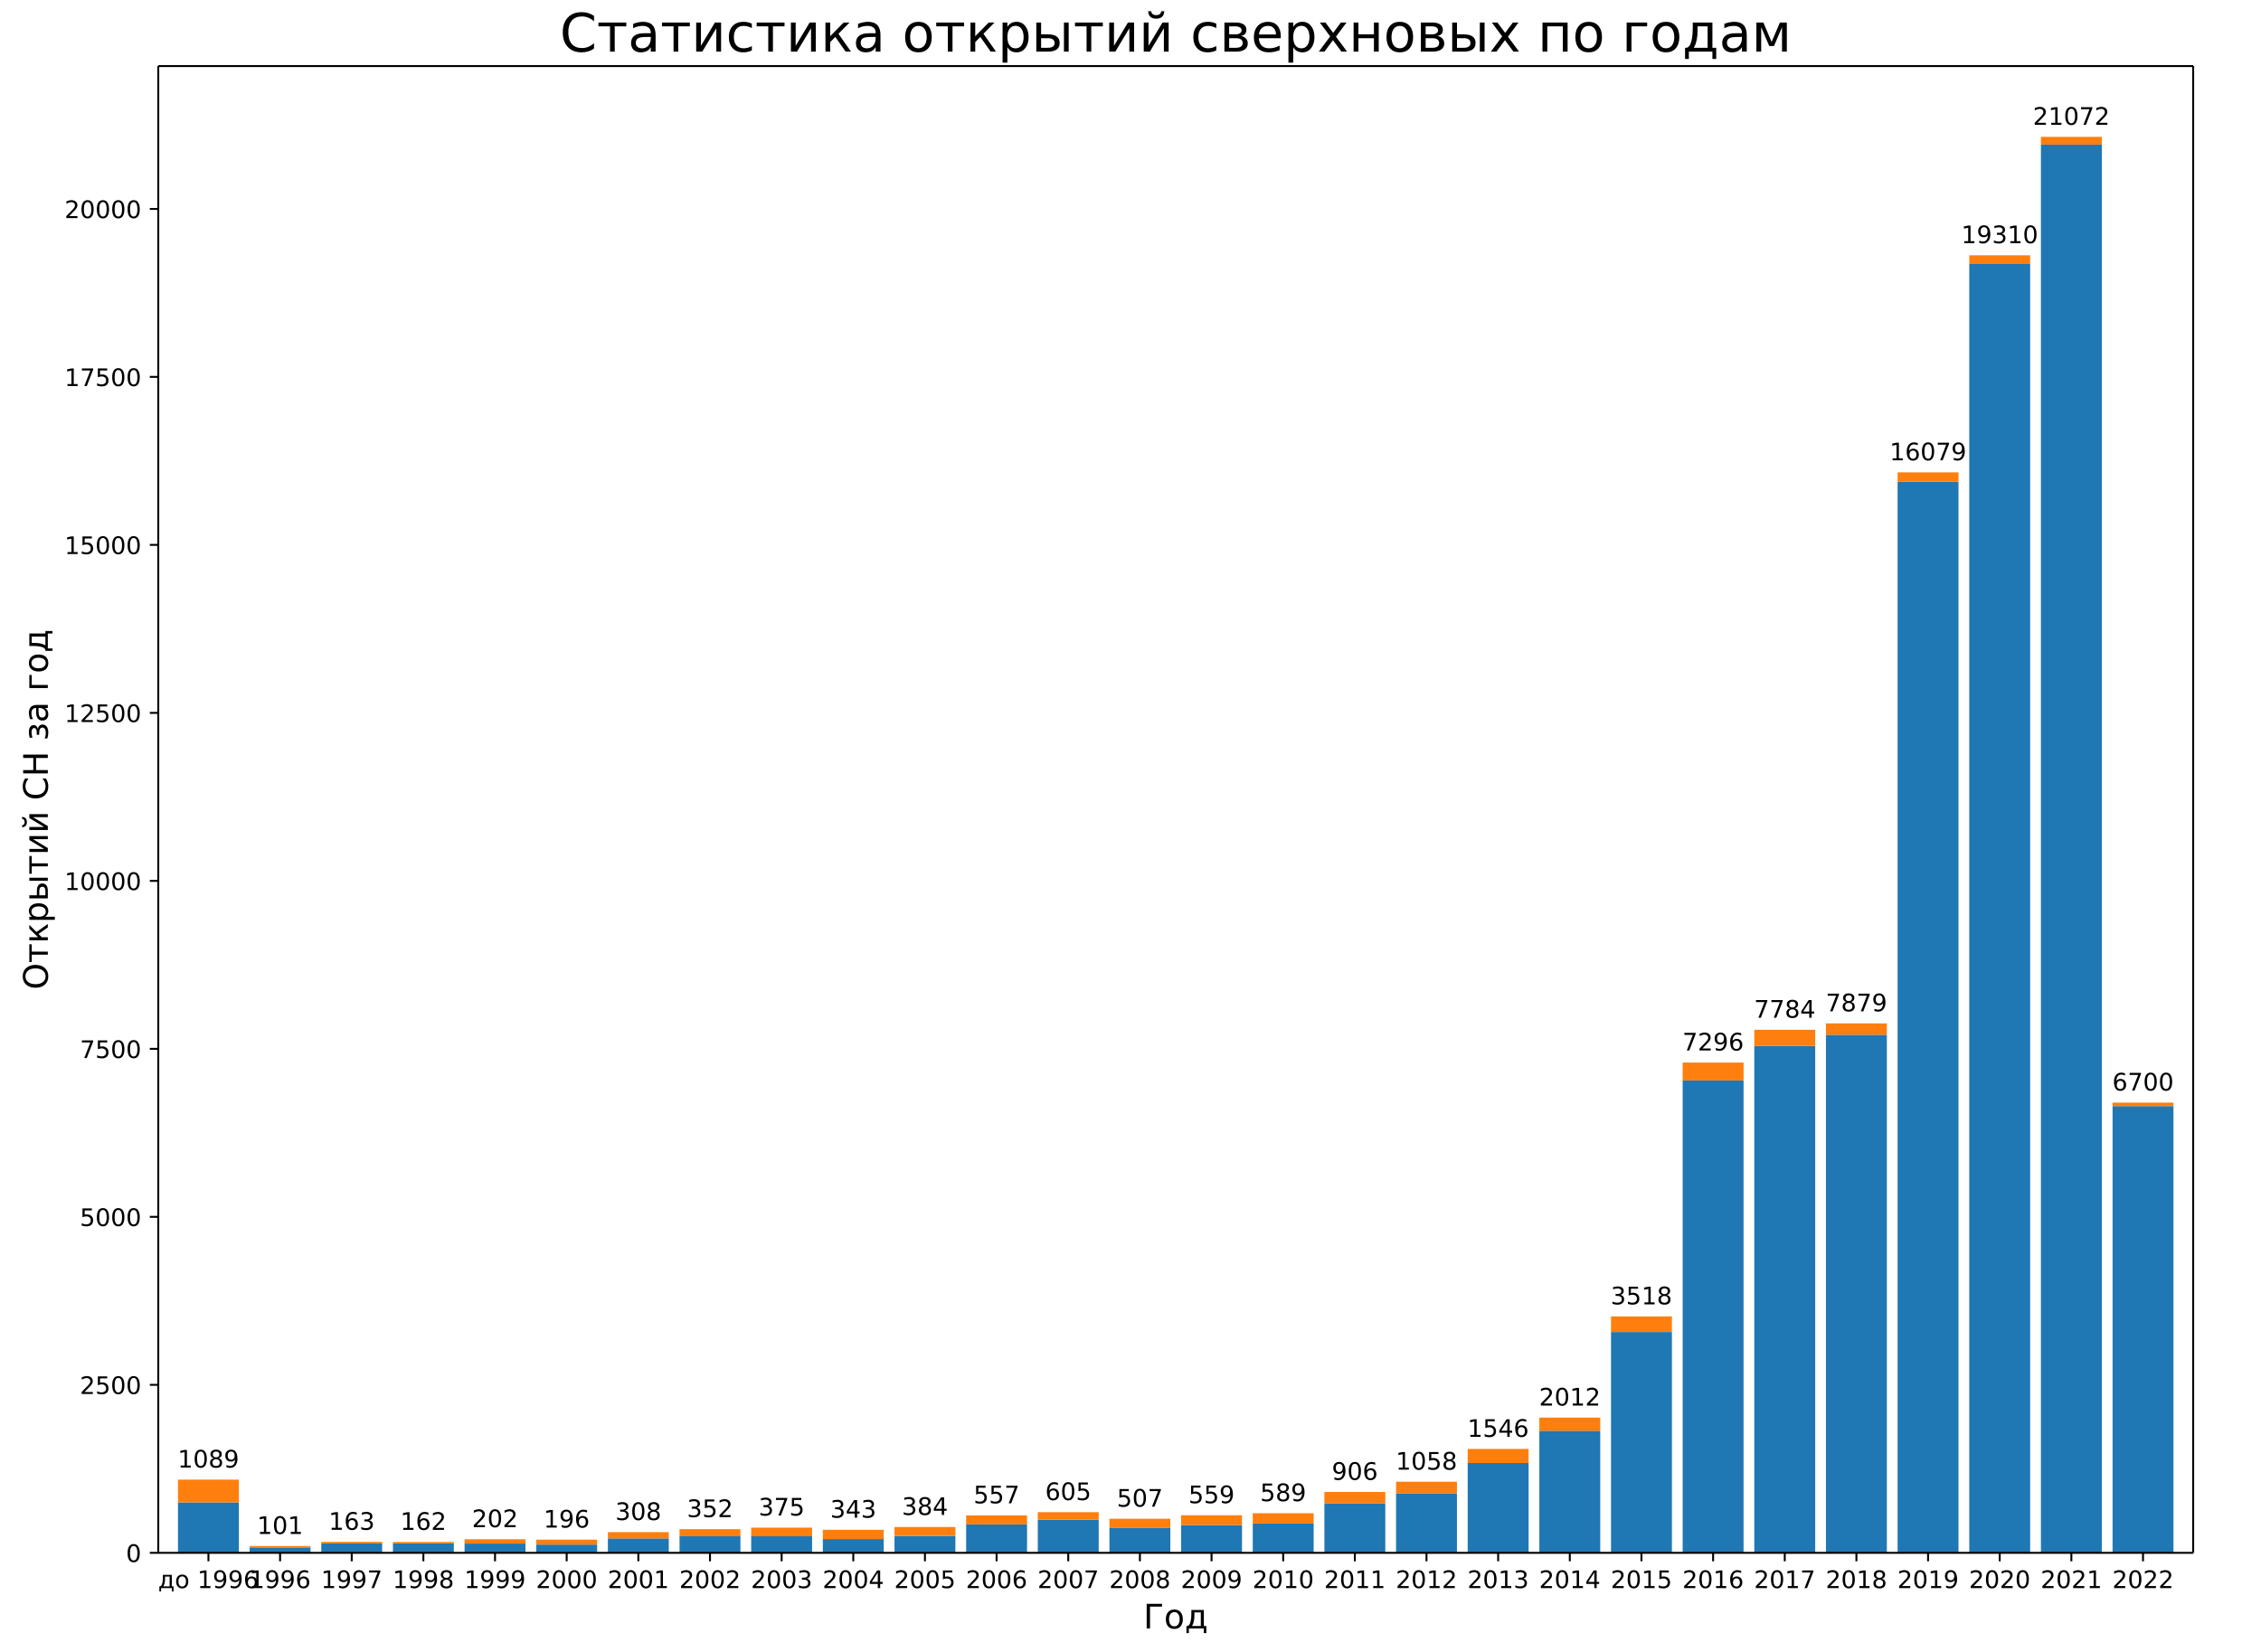
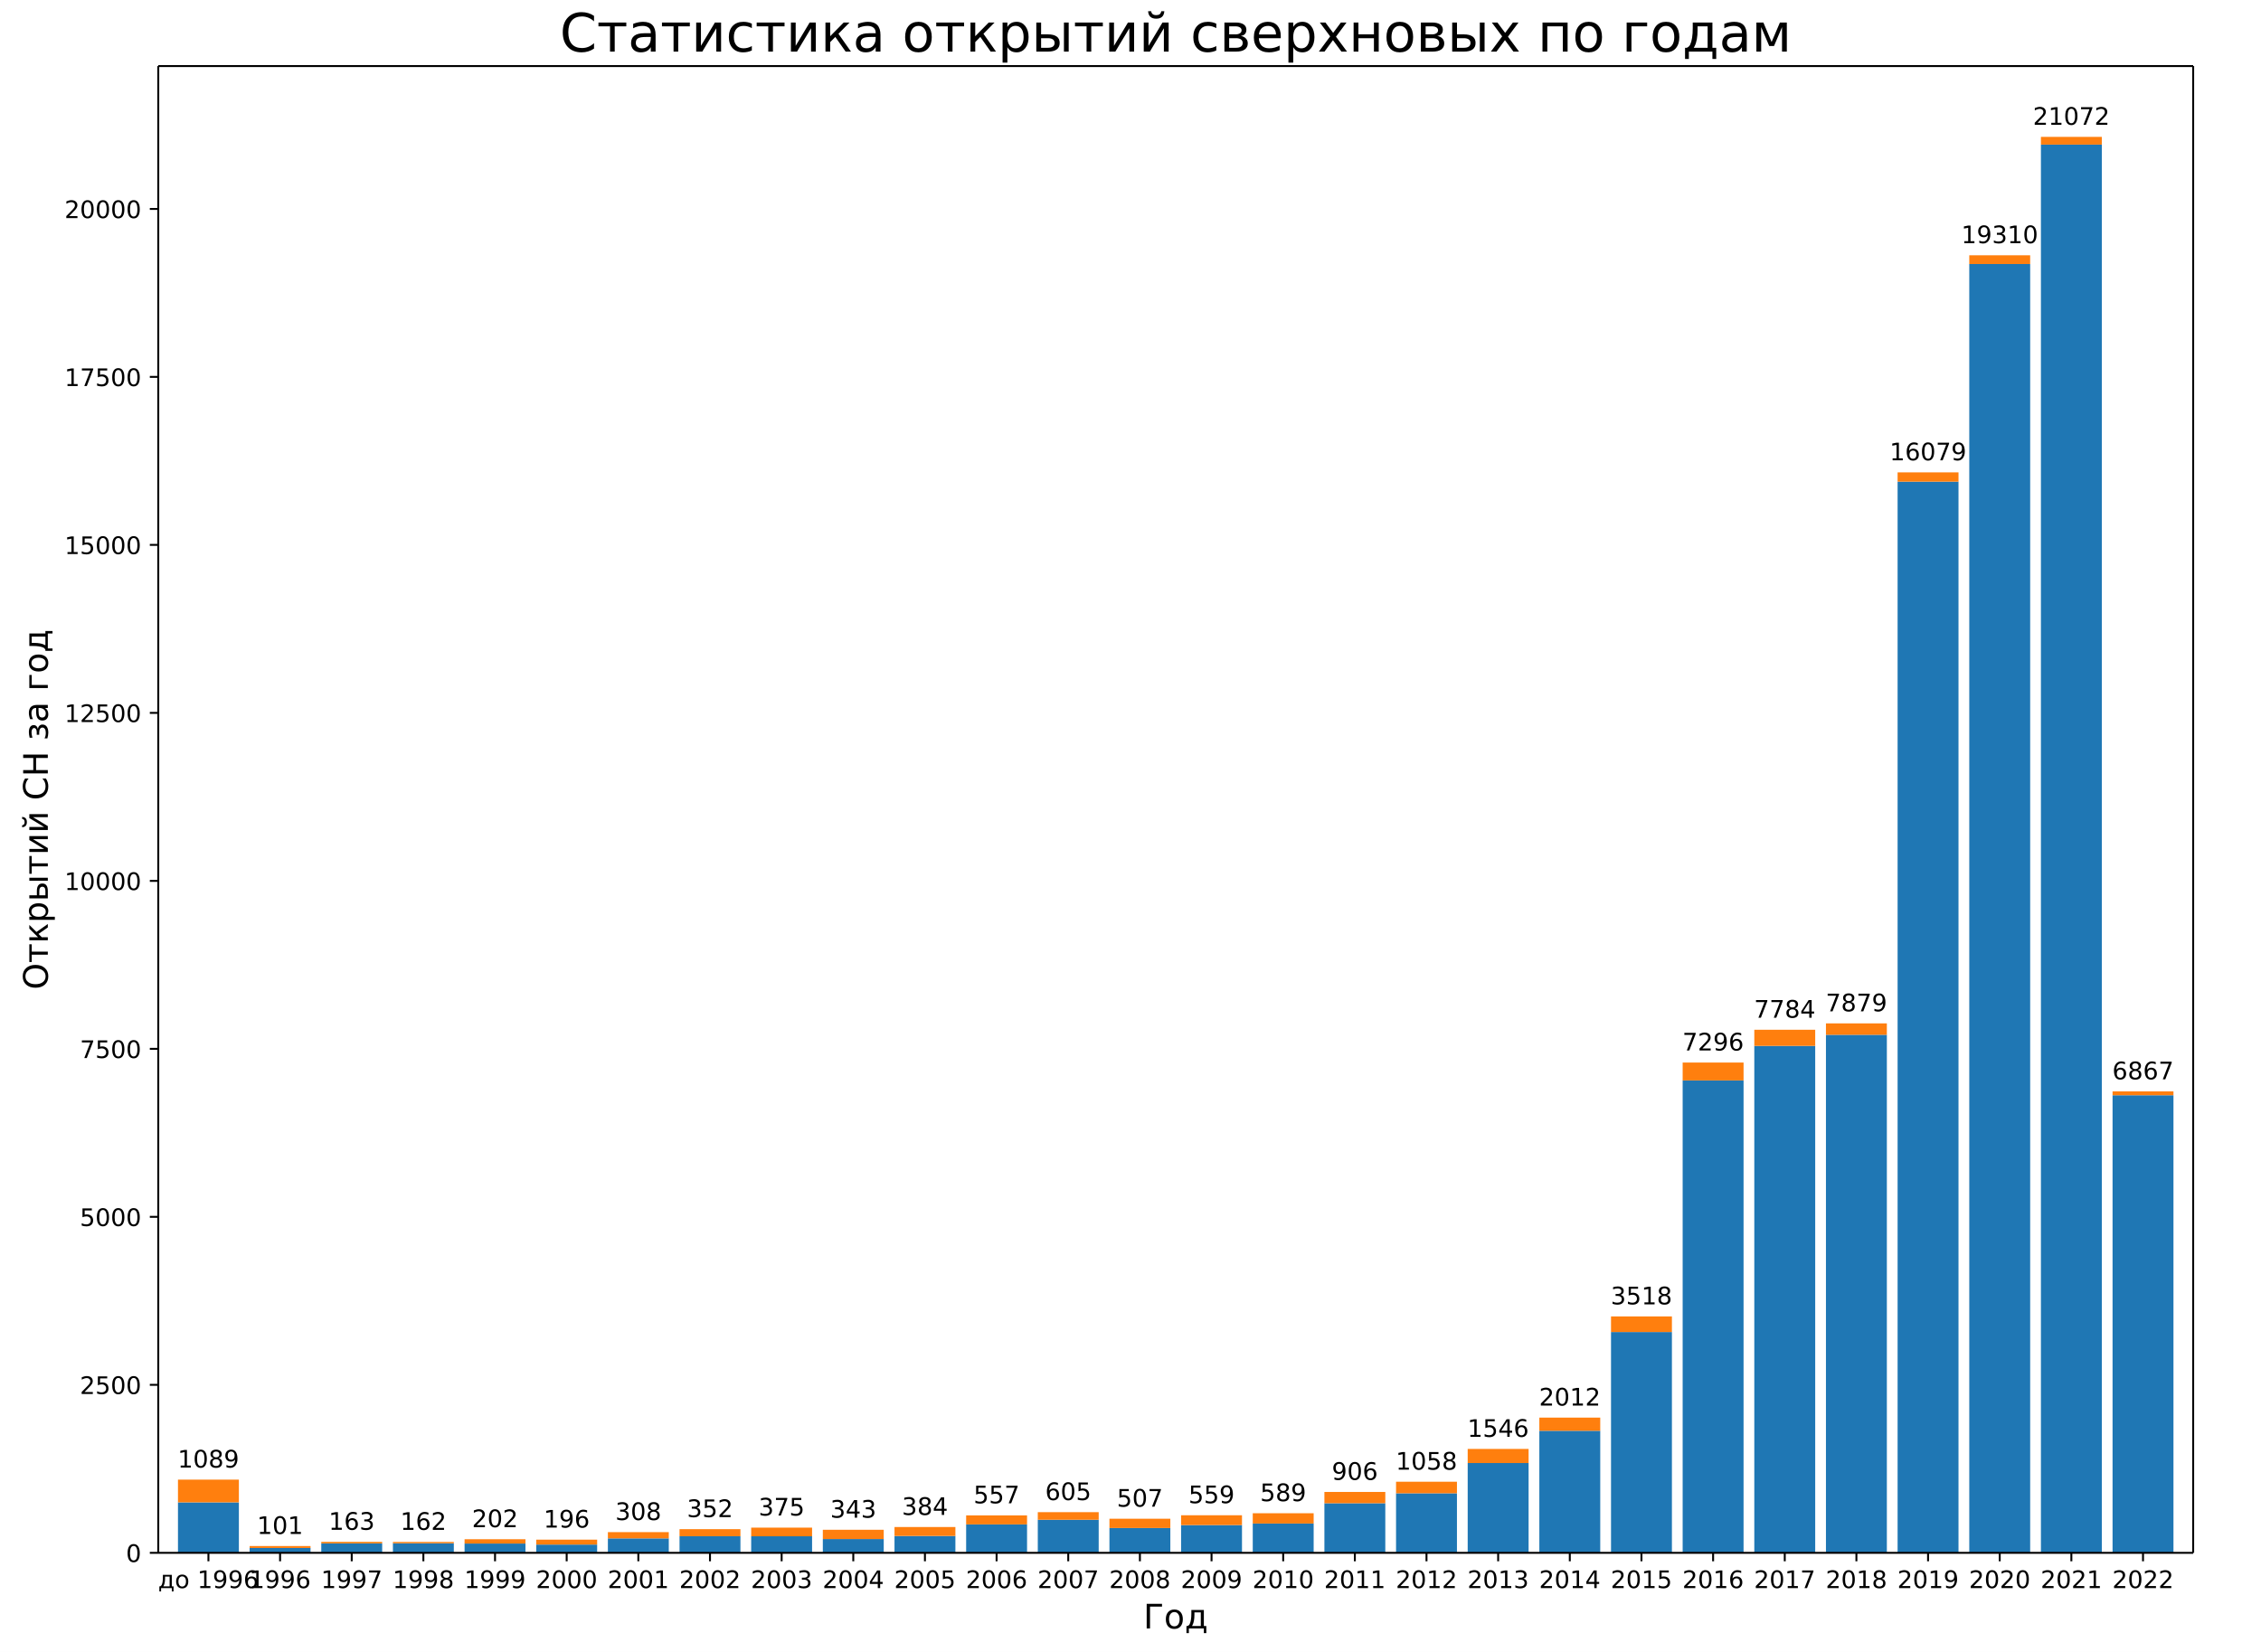
<svg xmlns="http://www.w3.org/2000/svg" xmlns:xlink="http://www.w3.org/1999/xlink" width="936pt" height="684pt" version="1.1" viewBox="0 0 936 684">
  <defs>
    <style type="text/css">*{stroke-linecap:butt;stroke-linejoin:round;}</style>
  </defs>
  <path d="m0 684h936v-684h-936z" fill="#fff" />
  <path d="m65.52 642.96h842.4v-615.6h-842.4z" fill="#fff" />
  <path d="m73.677 642.96h25.213v-20.895h-25.213z" clip-path="url(#a)" fill="#1f77b4" />
  <path d="m103.34 642.96h25.213v-2.003h-25.213z" clip-path="url(#a)" fill="#1f77b4" />
  <path d="m133 642.96h25.213v-3.895h-25.213z" clip-path="url(#a)" fill="#1f77b4" />
  <path d="m162.66 642.96h25.213v-3.951h-25.213z" clip-path="url(#a)" fill="#1f77b4" />
  <path d="m192.32 642.96h25.213v-3.84h-25.213z" clip-path="url(#a)" fill="#1f77b4" />
  <path d="m221.99 642.96h25.213v-3.422h-25.213z" clip-path="url(#a)" fill="#1f77b4" />
  <path d="m251.65 642.96h25.213v-5.982h-25.213z" clip-path="url(#a)" fill="#1f77b4" />
  <path d="m281.31 642.96h25.213v-6.872h-25.213z" clip-path="url(#a)" fill="#1f77b4" />
  <path d="m310.97 642.96h25.213v-6.845h-25.213z" clip-path="url(#a)" fill="#1f77b4" />
  <path d="m340.63 642.96h25.213v-5.704h-25.213z" clip-path="url(#a)" fill="#1f77b4" />
  <path d="m370.3 642.96h25.213v-6.984h-25.213z" clip-path="url(#a)" fill="#1f77b4" />
  <path d="m399.96 642.96h25.213v-11.769h-25.213z" clip-path="url(#a)" fill="#1f77b4" />
  <path d="m429.62 642.96h25.213v-13.689h-25.213z" clip-path="url(#a)" fill="#1f77b4" />
  <path d="m459.28 642.96h25.213v-10.267h-25.213z" clip-path="url(#a)" fill="#1f77b4" />
  <path d="m488.94 642.96h25.213v-11.491h-25.213z" clip-path="url(#a)" fill="#1f77b4" />
  <path d="m518.61 642.96h25.213v-12.131h-25.213z" clip-path="url(#a)" fill="#1f77b4" />
  <path d="m548.27 642.96h25.213v-20.533h-25.213z" clip-path="url(#a)" fill="#1f77b4" />
  <path d="m577.93 642.96h25.213v-24.651h-25.213z" clip-path="url(#a)" fill="#1f77b4" />
  <path d="m607.59 642.96h25.213v-37.171h-25.213z" clip-path="url(#a)" fill="#1f77b4" />
  <path d="m637.25 642.96h25.213v-50.527h-25.213z" clip-path="url(#a)" fill="#1f77b4" />
  <path d="m666.92 642.96h25.213v-91.426h-25.213z" clip-path="url(#a)" fill="#1f77b4" />
  <path d="m696.58 642.96h25.213v-195.6h-25.213z" clip-path="url(#a)" fill="#1f77b4" />
  <path d="m726.24 642.96h25.213v-209.9h-25.213z" clip-path="url(#a)" fill="#1f77b4" />
  <path d="m755.9 642.96h25.213v-214.49h-25.213z" clip-path="url(#a)" fill="#1f77b4" />
  <path d="m785.56 642.96h25.213v-443.53h-25.213z" clip-path="url(#a)" fill="#1f77b4" />
  <path d="m815.23 642.96h25.213v-533.64h-25.213z" clip-path="url(#a)" fill="#1f77b4" />
  <path d="m844.89 642.96h25.213v-583.09h-25.213z" clip-path="url(#a)" fill="#1f77b4" />
-   <path d="m874.55 642.96h25.213v-184.97h-25.213z" clip-path="url(#a)" fill="#1f77b4" />
+   <path d="m874.55 642.96h25.213v-189.47h-25.213z" clip-path="url(#a)" fill="#1f77b4" />
  <path d="m73.677 622.06h25.213v-9.404h-25.213z" clip-path="url(#a)" fill="#ff7f0e" />
  <path d="m103.34 640.96h25.213v-0.807h-25.213z" clip-path="url(#a)" fill="#ff7f0e" />
  <path d="m133 639.06h25.213v-0.64h-25.213z" clip-path="url(#a)" fill="#ff7f0e" />
  <path d="m162.66 639.01h25.213v-0.556h-25.213z" clip-path="url(#a)" fill="#ff7f0e" />
  <path d="m192.32 639.12h25.213v-1.781h-25.213z" clip-path="url(#a)" fill="#ff7f0e" />
  <path d="m221.99 639.54h25.213v-2.031h-25.213z" clip-path="url(#a)" fill="#ff7f0e" />
  <path d="m251.65 636.98h25.213v-2.587h-25.213z" clip-path="url(#a)" fill="#ff7f0e" />
  <path d="m281.31 636.09h25.213v-2.921h-25.213z" clip-path="url(#a)" fill="#ff7f0e" />
  <path d="m310.97 636.12h25.213v-3.589h-25.213z" clip-path="url(#a)" fill="#ff7f0e" />
  <path d="m340.63 637.26h25.213v-3.84h-25.213z" clip-path="url(#a)" fill="#ff7f0e" />
  <path d="m370.3 635.98h25.213v-3.7h-25.213z" clip-path="url(#a)" fill="#ff7f0e" />
  <path d="m399.96 631.19h25.213v-3.728h-25.213z" clip-path="url(#a)" fill="#ff7f0e" />
  <path d="m429.62 629.27h25.213v-3.144h-25.213z" clip-path="url(#a)" fill="#ff7f0e" />
  <path d="m459.28 632.69h25.213v-3.84h-25.213z" clip-path="url(#a)" fill="#ff7f0e" />
  <path d="m488.94 631.47h25.213v-4.062h-25.213z" clip-path="url(#a)" fill="#ff7f0e" />
  <path d="m518.61 630.83h25.213v-4.257h-25.213z" clip-path="url(#a)" fill="#ff7f0e" />
  <path d="m548.27 622.43h25.213v-4.674h-25.213z" clip-path="url(#a)" fill="#ff7f0e" />
  <path d="m577.93 618.31h25.213v-4.786h-25.213z" clip-path="url(#a)" fill="#ff7f0e" />
  <path d="m607.59 605.79h25.213v-5.843h-25.213z" clip-path="url(#a)" fill="#ff7f0e" />
  <path d="m637.25 592.43h25.213v-5.453h-25.213z" clip-path="url(#a)" fill="#ff7f0e" />
  <path d="m666.92 551.53h25.213v-6.455h-25.213z" clip-path="url(#a)" fill="#ff7f0e" />
  <path d="m696.58 447.36h25.213v-7.401h-25.213z" clip-path="url(#a)" fill="#ff7f0e" />
  <path d="m726.24 433.06h25.213v-6.678h-25.213z" clip-path="url(#a)" fill="#ff7f0e" />
  <path d="m755.9 428.47h25.213v-4.73h-25.213z" clip-path="url(#a)" fill="#ff7f0e" />
  <path d="m785.56 199.43h25.213v-3.84h-25.213z" clip-path="url(#a)" fill="#ff7f0e" />
  <path d="m815.23 109.32h25.213v-3.617h-25.213z" clip-path="url(#a)" fill="#ff7f0e" />
  <path d="m844.89 59.874h25.213v-3.2h-25.213z" clip-path="url(#a)" fill="#ff7f0e" />
-   <path d="m874.55 457.99h25.213v-1.447h-25.213z" clip-path="url(#a)" fill="#ff7f0e" />
+   <path d="m874.55 453.49h25.213v-1.586h-25.213z" clip-path="url(#a)" fill="#ff7f0e" />
  <defs>
    <path id="b" d="m0 0v3.5" stroke="#000" stroke-width=".8" />
  </defs>
  <use x="86.283" y="642.96" stroke="#000000" stroke-width=".8" xlink:href="#b" />
  <text transform="rotate(-0 86.283 657.56)" x="86.283" y="657.558" font-family="DejaVu Sans" font-size="10px" text-anchor="middle">до 1996</text>
  <use x="115.945" y="642.96" stroke="#000000" stroke-width=".8" xlink:href="#b" />
  <text transform="rotate(-0 115.95 657.56)" x="115.945" y="657.558" font-family="DejaVu Sans" font-size="10px" text-anchor="middle">1996</text>
  <use x="145.607" y="642.96" stroke="#000000" stroke-width=".8" xlink:href="#b" />
  <text transform="rotate(-0 145.61 657.56)" x="145.607" y="657.558" font-family="DejaVu Sans" font-size="10px" text-anchor="middle">1997</text>
  <use x="175.269" y="642.96" stroke="#000000" stroke-width=".8" xlink:href="#b" />
  <text transform="rotate(-0 175.27 657.56)" x="175.269" y="657.558" font-family="DejaVu Sans" font-size="10px" text-anchor="middle">1998</text>
  <use x="204.931" y="642.96" stroke="#000000" stroke-width=".8" xlink:href="#b" />
  <text transform="rotate(-0 204.93 657.56)" x="204.931" y="657.558" font-family="DejaVu Sans" font-size="10px" text-anchor="middle">1999</text>
  <use x="234.593" y="642.96" stroke="#000000" stroke-width=".8" xlink:href="#b" />
  <text transform="rotate(-0 234.59 657.56)" x="234.593" y="657.558" font-family="DejaVu Sans" font-size="10px" text-anchor="middle">2000</text>
  <use x="264.255" y="642.96" stroke="#000000" stroke-width=".8" xlink:href="#b" />
  <text transform="rotate(-0 264.26 657.56)" x="264.255" y="657.558" font-family="DejaVu Sans" font-size="10px" text-anchor="middle">2001</text>
  <use x="293.917" y="642.96" stroke="#000000" stroke-width=".8" xlink:href="#b" />
  <text transform="rotate(-0 293.92 657.56)" x="293.917" y="657.558" font-family="DejaVu Sans" font-size="10px" text-anchor="middle">2002</text>
  <use x="323.579" y="642.96" stroke="#000000" stroke-width=".8" xlink:href="#b" />
  <text transform="rotate(-0 323.58 657.56)" x="323.579" y="657.558" font-family="DejaVu Sans" font-size="10px" text-anchor="middle">2003</text>
  <use x="353.241" y="642.96" stroke="#000000" stroke-width=".8" xlink:href="#b" />
  <text transform="rotate(-0 353.24 657.56)" x="353.241" y="657.558" font-family="DejaVu Sans" font-size="10px" text-anchor="middle">2004</text>
  <use x="382.903" y="642.96" stroke="#000000" stroke-width=".8" xlink:href="#b" />
  <text transform="rotate(-0 382.9 657.56)" x="382.903" y="657.558" font-family="DejaVu Sans" font-size="10px" text-anchor="middle">2005</text>
  <use x="412.565" y="642.96" stroke="#000000" stroke-width=".8" xlink:href="#b" />
  <text transform="rotate(-0 412.57 657.56)" x="412.565" y="657.558" font-family="DejaVu Sans" font-size="10px" text-anchor="middle">2006</text>
  <use x="442.227" y="642.96" stroke="#000000" stroke-width=".8" xlink:href="#b" />
  <text transform="rotate(-0 442.23 657.56)" x="442.227" y="657.558" font-family="DejaVu Sans" font-size="10px" text-anchor="middle">2007</text>
  <use x="471.889" y="642.96" stroke="#000000" stroke-width=".8" xlink:href="#b" />
  <text transform="rotate(-0 471.89 657.56)" x="471.889" y="657.558" font-family="DejaVu Sans" font-size="10px" text-anchor="middle">2008</text>
  <use x="501.551" y="642.96" stroke="#000000" stroke-width=".8" xlink:href="#b" />
  <text transform="rotate(-0 501.55 657.56)" x="501.551" y="657.558" font-family="DejaVu Sans" font-size="10px" text-anchor="middle">2009</text>
  <use x="531.213" y="642.96" stroke="#000000" stroke-width=".8" xlink:href="#b" />
  <text transform="rotate(-0 531.21 657.56)" x="531.213" y="657.558" font-family="DejaVu Sans" font-size="10px" text-anchor="middle">2010</text>
  <use x="560.875" y="642.96" stroke="#000000" stroke-width=".8" xlink:href="#b" />
  <text transform="rotate(-0 560.87 657.56)" x="560.875" y="657.558" font-family="DejaVu Sans" font-size="10px" text-anchor="middle">2011</text>
  <use x="590.537" y="642.96" stroke="#000000" stroke-width=".8" xlink:href="#b" />
  <text transform="rotate(-0 590.54 657.56)" x="590.537" y="657.558" font-family="DejaVu Sans" font-size="10px" text-anchor="middle">2012</text>
  <use x="620.199" y="642.96" stroke="#000000" stroke-width=".8" xlink:href="#b" />
  <text transform="rotate(-0 620.2 657.56)" x="620.199" y="657.558" font-family="DejaVu Sans" font-size="10px" text-anchor="middle">2013</text>
  <use x="649.861" y="642.96" stroke="#000000" stroke-width=".8" xlink:href="#b" />
  <text transform="rotate(-0 649.86 657.56)" x="649.861" y="657.558" font-family="DejaVu Sans" font-size="10px" text-anchor="middle">2014</text>
  <use x="679.523" y="642.96" stroke="#000000" stroke-width=".8" xlink:href="#b" />
  <text transform="rotate(-0 679.52 657.56)" x="679.523" y="657.558" font-family="DejaVu Sans" font-size="10px" text-anchor="middle">2015</text>
  <use x="709.185" y="642.96" stroke="#000000" stroke-width=".8" xlink:href="#b" />
  <text transform="rotate(-0 709.18 657.56)" x="709.185" y="657.558" font-family="DejaVu Sans" font-size="10px" text-anchor="middle">2016</text>
  <use x="738.847" y="642.96" stroke="#000000" stroke-width=".8" xlink:href="#b" />
  <text transform="rotate(-0 738.85 657.56)" x="738.847" y="657.558" font-family="DejaVu Sans" font-size="10px" text-anchor="middle">2017</text>
  <use x="768.509" y="642.96" stroke="#000000" stroke-width=".8" xlink:href="#b" />
  <text transform="rotate(-0 768.51 657.56)" x="768.509" y="657.558" font-family="DejaVu Sans" font-size="10px" text-anchor="middle">2018</text>
  <use x="798.171" y="642.96" stroke="#000000" stroke-width=".8" xlink:href="#b" />
  <text transform="rotate(-0 798.17 657.56)" x="798.171" y="657.558" font-family="DejaVu Sans" font-size="10px" text-anchor="middle">2019</text>
  <use x="827.833" y="642.96" stroke="#000000" stroke-width=".8" xlink:href="#b" />
  <text transform="rotate(-0 827.83 657.56)" x="827.833" y="657.558" font-family="DejaVu Sans" font-size="10px" text-anchor="middle">2020</text>
  <use x="857.495" y="642.96" stroke="#000000" stroke-width=".8" xlink:href="#b" />
  <text transform="rotate(-0 857.49 657.56)" x="857.495" y="657.558" font-family="DejaVu Sans" font-size="10px" text-anchor="middle">2021</text>
  <use x="887.157" y="642.96" stroke="#000000" stroke-width=".8" xlink:href="#b" />
  <text transform="rotate(-0 887.16 657.56)" x="887.157" y="657.558" font-family="DejaVu Sans" font-size="10px" text-anchor="middle">2022</text>
  <text transform="rotate(-0 486.72 674.28)" x="486.72" y="674.276" font-family="DejaVu Sans" font-size="14px" text-anchor="middle">Год</text>
  <defs>
    <path id="c" d="m0 0h-3.5" stroke="#000" stroke-width=".8" />
  </defs>
  <use x="65.52" y="642.96" stroke="#000000" stroke-width=".8" xlink:href="#c" />
  <text transform="rotate(-0 58.52 646.76)" x="58.52" y="646.759" font-family="DejaVu Sans" font-size="10px" text-anchor="end">0</text>
  <use x="65.52" y="573.403" stroke="#000000" stroke-width=".8" xlink:href="#c" />
  <text transform="rotate(-0 58.52 577.2)" x="58.52" y="577.202" font-family="DejaVu Sans" font-size="10px" text-anchor="end">2500</text>
  <use x="65.52" y="503.845" stroke="#000000" stroke-width=".8" xlink:href="#c" />
  <text transform="rotate(-0 58.52 507.64)" x="58.52" y="507.644" font-family="DejaVu Sans" font-size="10px" text-anchor="end">5000</text>
  <use x="65.52" y="434.288" stroke="#000000" stroke-width=".8" xlink:href="#c" />
  <text transform="rotate(-0 58.52 438.09)" x="58.52" y="438.087" font-family="DejaVu Sans" font-size="10px" text-anchor="end">7500</text>
  <use x="65.52" y="364.73" stroke="#000000" stroke-width=".8" xlink:href="#c" />
  <text transform="rotate(-0 58.52 368.53)" x="58.52" y="368.529" font-family="DejaVu Sans" font-size="10px" text-anchor="end">10000</text>
  <use x="65.52" y="295.173" stroke="#000000" stroke-width=".8" xlink:href="#c" />
  <text transform="rotate(-0 58.52 298.97)" x="58.52" y="298.972" font-family="DejaVu Sans" font-size="10px" text-anchor="end">12500</text>
  <use x="65.52" y="225.615" stroke="#000000" stroke-width=".8" xlink:href="#c" />
  <text transform="rotate(-0 58.52 229.41)" x="58.52" y="229.415" font-family="DejaVu Sans" font-size="10px" text-anchor="end">15000</text>
  <use x="65.52" y="156.058" stroke="#000000" stroke-width=".8" xlink:href="#c" />
  <text transform="rotate(-0 58.52 159.86)" x="58.52" y="159.857" font-family="DejaVu Sans" font-size="10px" text-anchor="end">17500</text>
  <use x="65.52" y="86.501" stroke="#000000" stroke-width=".8" xlink:href="#c" />
  <text transform="rotate(-0 58.52 90.3)" x="58.52" y="90.3" font-family="DejaVu Sans" font-size="10px" text-anchor="end">20000</text>
  <text transform="rotate(-90 19.796 335.16)" x="19.796" y="335.16" font-family="DejaVu Sans" font-size="14px" text-anchor="middle">Открытий СН за год</text>
  <path d="m65.52 642.96v-615.6" fill="none" stroke="#000" stroke-linecap="square" stroke-width=".8" />
  <path d="m907.92 642.96v-615.6" fill="none" stroke="#000" stroke-linecap="square" stroke-width=".8" />
  <path d="m65.52 642.96h842.4" fill="none" stroke="#000" stroke-linecap="square" stroke-width=".8" />
  <path d="m65.52 27.36h842.4" fill="none" stroke="#000" stroke-linecap="square" stroke-width=".8" />
  <text transform="rotate(-0 86.283 607.66)" x="86.283" y="607.661" font-family="DejaVu Sans" font-size="10px" text-anchor="middle">1089</text>
  <text transform="rotate(-0 115.95 635.15)" x="115.945" y="635.15" font-family="DejaVu Sans" font-size="10px" text-anchor="middle">101</text>
  <text transform="rotate(-0 145.61 633.42)" x="145.607" y="633.425" font-family="DejaVu Sans" font-size="10px" text-anchor="middle">163</text>
  <text transform="rotate(-0 175.27 633.45)" x="175.269" y="633.453" font-family="DejaVu Sans" font-size="10px" text-anchor="middle">162</text>
  <text transform="rotate(-0 204.93 632.34)" x="204.931" y="632.34" font-family="DejaVu Sans" font-size="10px" text-anchor="middle">202</text>
  <text transform="rotate(-0 234.59 632.51)" x="234.593" y="632.507" font-family="DejaVu Sans" font-size="10px" text-anchor="middle">196</text>
  <text transform="rotate(-0 264.26 629.39)" x="264.255" y="629.391" font-family="DejaVu Sans" font-size="10px" text-anchor="middle">308</text>
  <text transform="rotate(-0 293.92 628.17)" x="293.917" y="628.166" font-family="DejaVu Sans" font-size="10px" text-anchor="middle">352</text>
  <text transform="rotate(-0 323.58 627.53)" x="323.579" y="627.526" font-family="DejaVu Sans" font-size="10px" text-anchor="middle">375</text>
  <text transform="rotate(-0 353.24 628.42)" x="353.241" y="628.417" font-family="DejaVu Sans" font-size="10px" text-anchor="middle">343</text>
  <text transform="rotate(-0 382.9 627.28)" x="382.903" y="627.276" font-family="DejaVu Sans" font-size="10px" text-anchor="middle">384</text>
  <text transform="rotate(-0 412.57 622.46)" x="412.565" y="622.463" font-family="DejaVu Sans" font-size="10px" text-anchor="middle">557</text>
  <text transform="rotate(-0 442.23 621.13)" x="442.227" y="621.127" font-family="DejaVu Sans" font-size="10px" text-anchor="middle">605</text>
  <text transform="rotate(-0 471.89 623.85)" x="471.889" y="623.854" font-family="DejaVu Sans" font-size="10px" text-anchor="middle">507</text>
  <text transform="rotate(-0 501.55 622.41)" x="501.551" y="622.407" font-family="DejaVu Sans" font-size="10px" text-anchor="middle">559</text>
  <text transform="rotate(-0 531.21 621.57)" x="531.213" y="621.572" font-family="DejaVu Sans" font-size="10px" text-anchor="middle">589</text>
  <text transform="rotate(-0 560.87 612.75)" x="560.875" y="612.752" font-family="DejaVu Sans" font-size="10px" text-anchor="middle">906</text>
  <text transform="rotate(-0 590.54 608.52)" x="590.537" y="608.523" font-family="DejaVu Sans" font-size="10px" text-anchor="middle">1058</text>
  <text transform="rotate(-0 620.2 594.95)" x="620.199" y="594.946" font-family="DejaVu Sans" font-size="10px" text-anchor="middle">1546</text>
  <text transform="rotate(-0 649.86 581.98)" x="649.861" y="581.98" font-family="DejaVu Sans" font-size="10px" text-anchor="middle">2012</text>
  <text transform="rotate(-0 679.52 540.08)" x="679.523" y="540.079" font-family="DejaVu Sans" font-size="10px" text-anchor="middle">3518</text>
  <text transform="rotate(-0 709.18 434.96)" x="709.185" y="434.964" font-family="DejaVu Sans" font-size="10px" text-anchor="middle">7296</text>
  <text transform="rotate(-0 738.85 421.39)" x="738.847" y="421.386" font-family="DejaVu Sans" font-size="10px" text-anchor="middle">7784</text>
  <text transform="rotate(-0 768.51 418.74)" x="768.509" y="418.743" font-family="DejaVu Sans" font-size="10px" text-anchor="middle">7879</text>
  <text transform="rotate(-0 798.17 190.59)" x="798.171" y="190.594" font-family="DejaVu Sans" font-size="10px" text-anchor="middle">16079</text>
  <text transform="rotate(-0 827.83 100.7)" x="827.833" y="100.698" font-family="DejaVu Sans" font-size="10px" text-anchor="middle">19310</text>
  <text transform="rotate(-0 857.49 51.674)" x="857.495" y="51.674" font-family="DejaVu Sans" font-size="10px" text-anchor="middle">21072</text>
-   <text transform="rotate(-0 887.16 451.55)" x="887.157" y="451.546" font-family="DejaVu Sans" font-size="10px" text-anchor="middle">6700</text>
+   <text transform="rotate(-0 887.16 446.9)" x="887.157" y="446.9" font-family="DejaVu Sans" font-size="10px" text-anchor="middle">6867</text>
  <text transform="rotate(-0 486.72 21.36)" x="486.72" y="21.36" font-family="DejaVu Sans" font-size="22px" text-anchor="middle">Статистика открытий сверхновых по годам</text>
  <defs>
    <clipPath id="a">
      <rect x="65.52" y="27.36" width="842.4" height="615.6" />
    </clipPath>
  </defs>
</svg>
